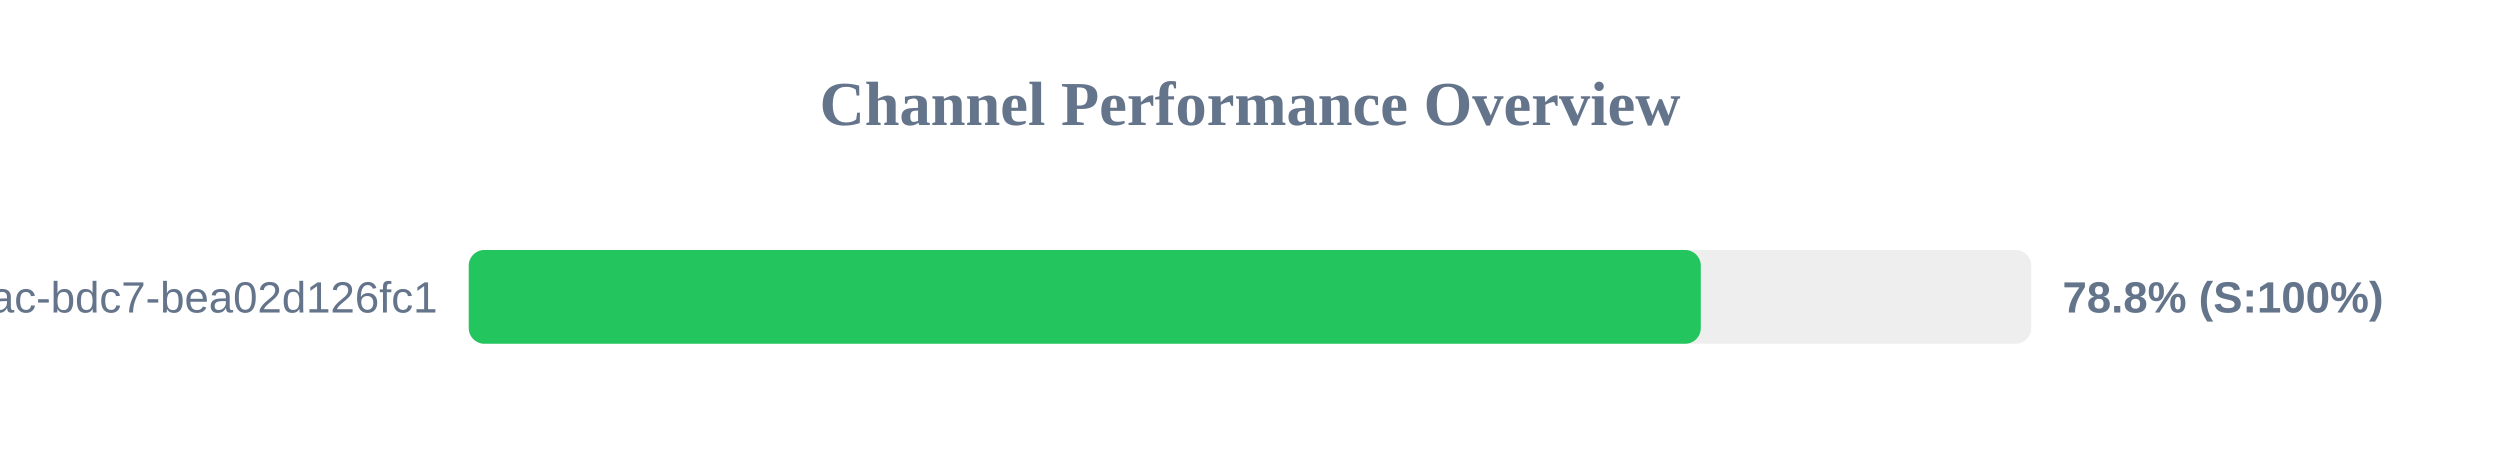
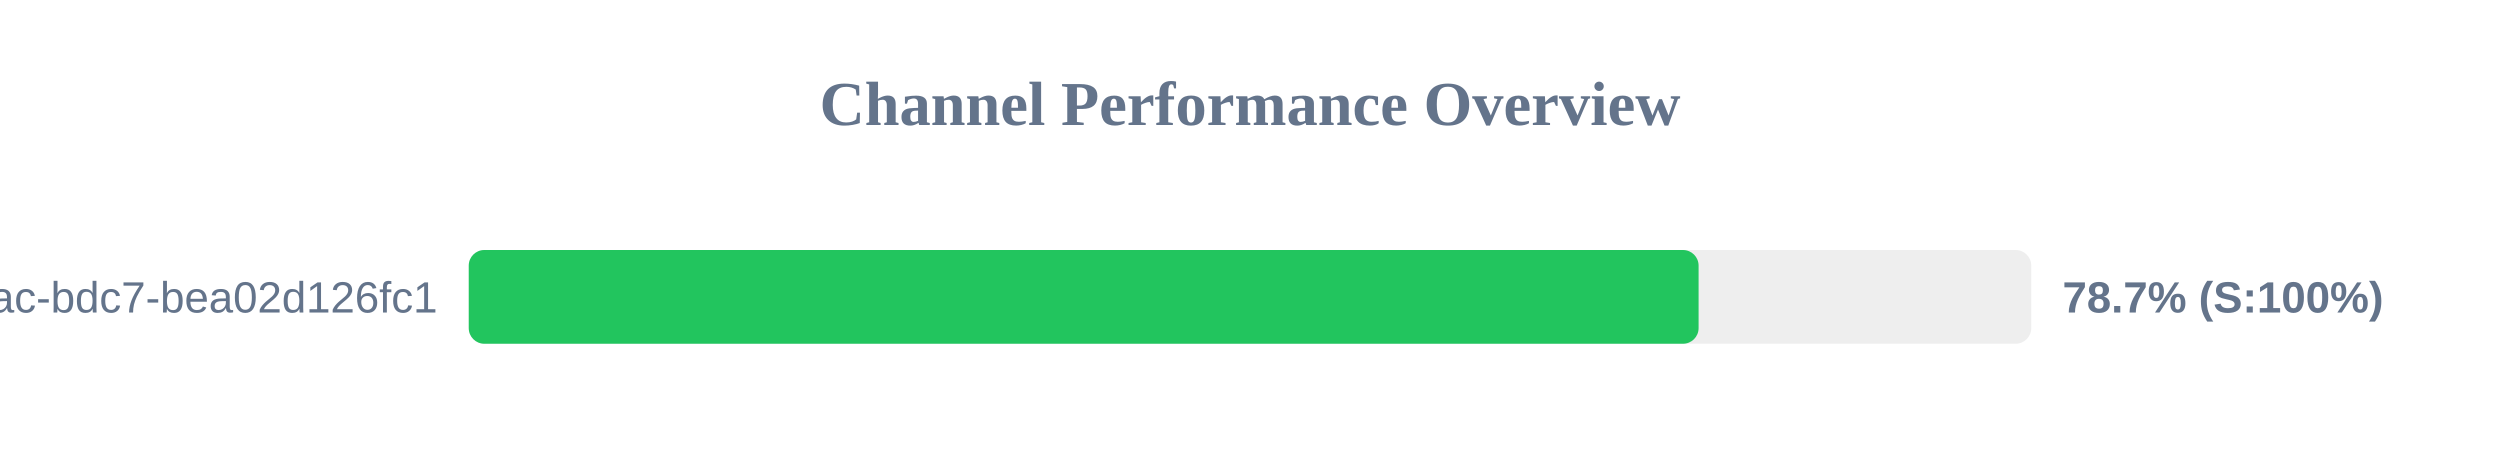
<svg xmlns="http://www.w3.org/2000/svg" width="800" height="150" version="1.1">
  <style>
        .row { font: 14px Arial; fill: #64748b; }
        .score { font: bold 14px Arial; fill: #64748b; }
    </style>
  <text x="400" y="40" text-anchor="middle" font-size="20px" font-weight="bold" fill="#64748b">Channel Performance Overview</text>
  <rect x="150" y="80" width="500" height="30" fill="#eee" rx="5" />
-   <rect x="150" y="80" width="394.25" height="30" fill="#22c55e" rx="5" />
+   <rect x="150" y="80" width="393.55" height="30" fill="#22c55e" rx="5" />
  <text x="140" y="100" text-anchor="end" class="row">?uuid=e31ad3e6-e341-42ac-bdc7-bea02d126fc1</text>
-   <text x="660" y="100" text-anchor="start" class="score">78.8% (S:100%)</text>
+   <text x="660" y="100" text-anchor="start" class="score">78.7% (S:100%)</text>
</svg>
